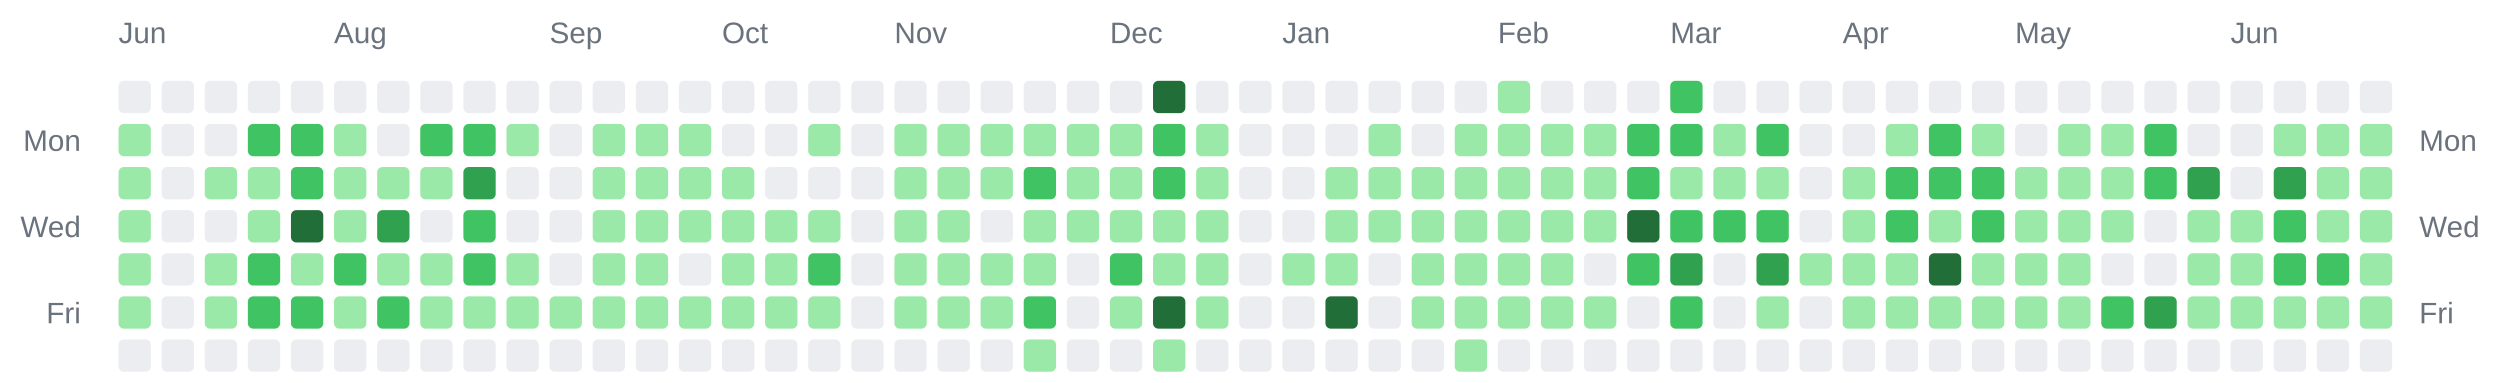
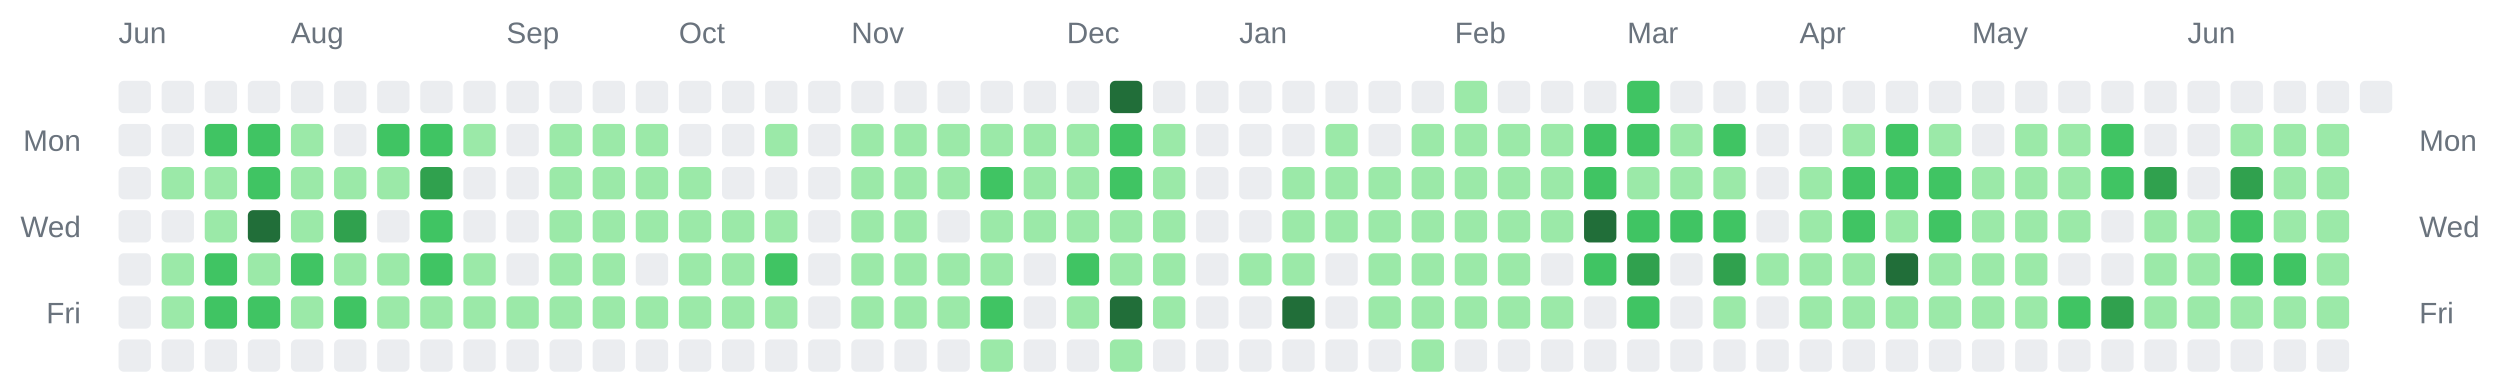
<svg xmlns="http://www.w3.org/2000/svg" width="928" height="142" viewBox="0 0 928 142" role="img" aria-label="Combined contributions calendar for donken and donken-lilly">
  <rect width="100%" height="100%" fill="transparent" /> // regular
  
  
  
  <text x="44" y="16" font-family="Arial, Helvetica, sans-serif" font-size="11" fill="#6a737d">Jun</text>
-   <text x="124" y="16" font-family="Arial, Helvetica, sans-serif" font-size="11" fill="#6a737d">Aug</text>
-   <text x="204" y="16" font-family="Arial, Helvetica, sans-serif" font-size="11" fill="#6a737d">Sep</text>
-   <text x="268" y="16" font-family="Arial, Helvetica, sans-serif" font-size="11" fill="#6a737d">Oct</text>
-   <text x="332" y="16" font-family="Arial, Helvetica, sans-serif" font-size="11" fill="#6a737d">Nov</text>
-   <text x="412" y="16" font-family="Arial, Helvetica, sans-serif" font-size="11" fill="#6a737d">Dec</text>
-   <text x="476" y="16" font-family="Arial, Helvetica, sans-serif" font-size="11" fill="#6a737d">Jan</text>
-   <text x="556" y="16" font-family="Arial, Helvetica, sans-serif" font-size="11" fill="#6a737d">Feb</text>
-   <text x="620" y="16" font-family="Arial, Helvetica, sans-serif" font-size="11" fill="#6a737d">Mar</text>
-   <text x="684" y="16" font-family="Arial, Helvetica, sans-serif" font-size="11" fill="#6a737d">Apr</text>
-   <text x="748" y="16" font-family="Arial, Helvetica, sans-serif" font-size="11" fill="#6a737d">May</text>
-   <text x="828" y="16" font-family="Arial, Helvetica, sans-serif" font-size="11" fill="#6a737d">Jun</text>
+   <text x="108" y="16" font-family="Arial, Helvetica, sans-serif" font-size="11" fill="#6a737d">Aug</text>
+   <text x="188" y="16" font-family="Arial, Helvetica, sans-serif" font-size="11" fill="#6a737d">Sep</text>
+   <text x="252" y="16" font-family="Arial, Helvetica, sans-serif" font-size="11" fill="#6a737d">Oct</text>
+   <text x="316" y="16" font-family="Arial, Helvetica, sans-serif" font-size="11" fill="#6a737d">Nov</text>
+   <text x="396" y="16" font-family="Arial, Helvetica, sans-serif" font-size="11" fill="#6a737d">Dec</text>
+   <text x="460" y="16" font-family="Arial, Helvetica, sans-serif" font-size="11" fill="#6a737d">Jan</text>
+   <text x="540" y="16" font-family="Arial, Helvetica, sans-serif" font-size="11" fill="#6a737d">Feb</text>
+   <text x="604" y="16" font-family="Arial, Helvetica, sans-serif" font-size="11" fill="#6a737d">Mar</text>
+   <text x="668" y="16" font-family="Arial, Helvetica, sans-serif" font-size="11" fill="#6a737d">Apr</text>
+   <text x="732" y="16" font-family="Arial, Helvetica, sans-serif" font-size="11" fill="#6a737d">May</text>
+   <text x="812" y="16" font-family="Arial, Helvetica, sans-serif" font-size="11" fill="#6a737d">Jun</text>
  <text x="30" y="56" text-anchor="end" font-family="Arial, Helvetica, sans-serif" font-size="11" fill="#6a737d">Mon</text>
  <text x="898" y="56" text-anchor="start" font-family="Arial, Helvetica, sans-serif" font-size="11" fill="#6a737d">Mon</text>
  <text x="30" y="88" text-anchor="end" font-family="Arial, Helvetica, sans-serif" font-size="11" fill="#6a737d">Wed</text>
  <text x="898" y="88" text-anchor="start" font-family="Arial, Helvetica, sans-serif" font-size="11" fill="#6a737d">Wed</text>
  <text x="30" y="120" text-anchor="end" font-family="Arial, Helvetica, sans-serif" font-size="11" fill="#6a737d">Fri</text>
  <text x="898" y="120" text-anchor="start" font-family="Arial, Helvetica, sans-serif" font-size="11" fill="#6a737d">Fri</text>
  <rect x="44" y="30" width="12" height="12" rx="2" ry="2" fill="#ebedf0" />
-   <rect x="44" y="46" width="12" height="12" rx="2" ry="2" fill="#9be9a8" />
-   <rect x="44" y="62" width="12" height="12" rx="2" ry="2" fill="#9be9a8" />
-   <rect x="44" y="78" width="12" height="12" rx="2" ry="2" fill="#9be9a8" />
-   <rect x="44" y="94" width="12" height="12" rx="2" ry="2" fill="#9be9a8" />
-   <rect x="44" y="110" width="12" height="12" rx="2" ry="2" fill="#9be9a8" />
+   <rect x="44" y="46" width="12" height="12" rx="2" ry="2" fill="#ebedf0" />
+   <rect x="44" y="62" width="12" height="12" rx="2" ry="2" fill="#ebedf0" />
+   <rect x="44" y="78" width="12" height="12" rx="2" ry="2" fill="#ebedf0" />
+   <rect x="44" y="94" width="12" height="12" rx="2" ry="2" fill="#ebedf0" />
+   <rect x="44" y="110" width="12" height="12" rx="2" ry="2" fill="#ebedf0" />
  <rect x="44" y="126" width="12" height="12" rx="2" ry="2" fill="#ebedf0" />
  <rect x="60" y="30" width="12" height="12" rx="2" ry="2" fill="#ebedf0" />
  <rect x="60" y="46" width="12" height="12" rx="2" ry="2" fill="#ebedf0" />
-   <rect x="60" y="62" width="12" height="12" rx="2" ry="2" fill="#ebedf0" />
+   <rect x="60" y="62" width="12" height="12" rx="2" ry="2" fill="#9be9a8" />
  <rect x="60" y="78" width="12" height="12" rx="2" ry="2" fill="#ebedf0" />
-   <rect x="60" y="94" width="12" height="12" rx="2" ry="2" fill="#ebedf0" />
-   <rect x="60" y="110" width="12" height="12" rx="2" ry="2" fill="#ebedf0" />
+   <rect x="60" y="94" width="12" height="12" rx="2" ry="2" fill="#9be9a8" />
+   <rect x="60" y="110" width="12" height="12" rx="2" ry="2" fill="#9be9a8" />
  <rect x="60" y="126" width="12" height="12" rx="2" ry="2" fill="#ebedf0" />
  <rect x="76" y="30" width="12" height="12" rx="2" ry="2" fill="#ebedf0" />
-   <rect x="76" y="46" width="12" height="12" rx="2" ry="2" fill="#ebedf0" />
+   <rect x="76" y="46" width="12" height="12" rx="2" ry="2" fill="#40c463" />
  <rect x="76" y="62" width="12" height="12" rx="2" ry="2" fill="#9be9a8" />
-   <rect x="76" y="78" width="12" height="12" rx="2" ry="2" fill="#ebedf0" />
-   <rect x="76" y="94" width="12" height="12" rx="2" ry="2" fill="#9be9a8" />
-   <rect x="76" y="110" width="12" height="12" rx="2" ry="2" fill="#9be9a8" />
+   <rect x="76" y="78" width="12" height="12" rx="2" ry="2" fill="#9be9a8" />
+   <rect x="76" y="94" width="12" height="12" rx="2" ry="2" fill="#40c463" />
+   <rect x="76" y="110" width="12" height="12" rx="2" ry="2" fill="#40c463" />
  <rect x="76" y="126" width="12" height="12" rx="2" ry="2" fill="#ebedf0" />
  <rect x="92" y="30" width="12" height="12" rx="2" ry="2" fill="#ebedf0" />
  <rect x="92" y="46" width="12" height="12" rx="2" ry="2" fill="#40c463" />
-   <rect x="92" y="62" width="12" height="12" rx="2" ry="2" fill="#9be9a8" />
-   <rect x="92" y="78" width="12" height="12" rx="2" ry="2" fill="#9be9a8" />
-   <rect x="92" y="94" width="12" height="12" rx="2" ry="2" fill="#40c463" />
+   <rect x="92" y="62" width="12" height="12" rx="2" ry="2" fill="#40c463" />
+   <rect x="92" y="78" width="12" height="12" rx="2" ry="2" fill="#216e39" />
+   <rect x="92" y="94" width="12" height="12" rx="2" ry="2" fill="#9be9a8" />
  <rect x="92" y="110" width="12" height="12" rx="2" ry="2" fill="#40c463" />
  <rect x="92" y="126" width="12" height="12" rx="2" ry="2" fill="#ebedf0" />
  <rect x="108" y="30" width="12" height="12" rx="2" ry="2" fill="#ebedf0" />
-   <rect x="108" y="46" width="12" height="12" rx="2" ry="2" fill="#40c463" />
-   <rect x="108" y="62" width="12" height="12" rx="2" ry="2" fill="#40c463" />
-   <rect x="108" y="78" width="12" height="12" rx="2" ry="2" fill="#216e39" />
-   <rect x="108" y="94" width="12" height="12" rx="2" ry="2" fill="#9be9a8" />
-   <rect x="108" y="110" width="12" height="12" rx="2" ry="2" fill="#40c463" />
+   <rect x="108" y="46" width="12" height="12" rx="2" ry="2" fill="#9be9a8" />
+   <rect x="108" y="62" width="12" height="12" rx="2" ry="2" fill="#9be9a8" />
+   <rect x="108" y="78" width="12" height="12" rx="2" ry="2" fill="#9be9a8" />
+   <rect x="108" y="94" width="12" height="12" rx="2" ry="2" fill="#40c463" />
+   <rect x="108" y="110" width="12" height="12" rx="2" ry="2" fill="#9be9a8" />
  <rect x="108" y="126" width="12" height="12" rx="2" ry="2" fill="#ebedf0" />
  <rect x="124" y="30" width="12" height="12" rx="2" ry="2" fill="#ebedf0" />
-   <rect x="124" y="46" width="12" height="12" rx="2" ry="2" fill="#9be9a8" />
+   <rect x="124" y="46" width="12" height="12" rx="2" ry="2" fill="#ebedf0" />
  <rect x="124" y="62" width="12" height="12" rx="2" ry="2" fill="#9be9a8" />
-   <rect x="124" y="78" width="12" height="12" rx="2" ry="2" fill="#9be9a8" />
-   <rect x="124" y="94" width="12" height="12" rx="2" ry="2" fill="#40c463" />
-   <rect x="124" y="110" width="12" height="12" rx="2" ry="2" fill="#9be9a8" />
+   <rect x="124" y="78" width="12" height="12" rx="2" ry="2" fill="#30a14e" />
+   <rect x="124" y="94" width="12" height="12" rx="2" ry="2" fill="#9be9a8" />
+   <rect x="124" y="110" width="12" height="12" rx="2" ry="2" fill="#40c463" />
  <rect x="124" y="126" width="12" height="12" rx="2" ry="2" fill="#ebedf0" />
  <rect x="140" y="30" width="12" height="12" rx="2" ry="2" fill="#ebedf0" />
-   <rect x="140" y="46" width="12" height="12" rx="2" ry="2" fill="#ebedf0" />
+   <rect x="140" y="46" width="12" height="12" rx="2" ry="2" fill="#40c463" />
  <rect x="140" y="62" width="12" height="12" rx="2" ry="2" fill="#9be9a8" />
-   <rect x="140" y="78" width="12" height="12" rx="2" ry="2" fill="#30a14e" />
+   <rect x="140" y="78" width="12" height="12" rx="2" ry="2" fill="#ebedf0" />
  <rect x="140" y="94" width="12" height="12" rx="2" ry="2" fill="#9be9a8" />
-   <rect x="140" y="110" width="12" height="12" rx="2" ry="2" fill="#40c463" />
+   <rect x="140" y="110" width="12" height="12" rx="2" ry="2" fill="#9be9a8" />
  <rect x="140" y="126" width="12" height="12" rx="2" ry="2" fill="#ebedf0" />
  <rect x="156" y="30" width="12" height="12" rx="2" ry="2" fill="#ebedf0" />
  <rect x="156" y="46" width="12" height="12" rx="2" ry="2" fill="#40c463" />
-   <rect x="156" y="62" width="12" height="12" rx="2" ry="2" fill="#9be9a8" />
-   <rect x="156" y="78" width="12" height="12" rx="2" ry="2" fill="#ebedf0" />
-   <rect x="156" y="94" width="12" height="12" rx="2" ry="2" fill="#9be9a8" />
+   <rect x="156" y="62" width="12" height="12" rx="2" ry="2" fill="#30a14e" />
+   <rect x="156" y="78" width="12" height="12" rx="2" ry="2" fill="#40c463" />
+   <rect x="156" y="94" width="12" height="12" rx="2" ry="2" fill="#40c463" />
  <rect x="156" y="110" width="12" height="12" rx="2" ry="2" fill="#9be9a8" />
  <rect x="156" y="126" width="12" height="12" rx="2" ry="2" fill="#ebedf0" />
  <rect x="172" y="30" width="12" height="12" rx="2" ry="2" fill="#ebedf0" />
-   <rect x="172" y="46" width="12" height="12" rx="2" ry="2" fill="#40c463" />
-   <rect x="172" y="62" width="12" height="12" rx="2" ry="2" fill="#30a14e" />
-   <rect x="172" y="78" width="12" height="12" rx="2" ry="2" fill="#40c463" />
-   <rect x="172" y="94" width="12" height="12" rx="2" ry="2" fill="#40c463" />
+   <rect x="172" y="46" width="12" height="12" rx="2" ry="2" fill="#9be9a8" />
+   <rect x="172" y="62" width="12" height="12" rx="2" ry="2" fill="#ebedf0" />
+   <rect x="172" y="78" width="12" height="12" rx="2" ry="2" fill="#ebedf0" />
+   <rect x="172" y="94" width="12" height="12" rx="2" ry="2" fill="#9be9a8" />
  <rect x="172" y="110" width="12" height="12" rx="2" ry="2" fill="#9be9a8" />
  <rect x="172" y="126" width="12" height="12" rx="2" ry="2" fill="#ebedf0" />
  <rect x="188" y="30" width="12" height="12" rx="2" ry="2" fill="#ebedf0" />
-   <rect x="188" y="46" width="12" height="12" rx="2" ry="2" fill="#9be9a8" />
+   <rect x="188" y="46" width="12" height="12" rx="2" ry="2" fill="#ebedf0" />
  <rect x="188" y="62" width="12" height="12" rx="2" ry="2" fill="#ebedf0" />
  <rect x="188" y="78" width="12" height="12" rx="2" ry="2" fill="#ebedf0" />
-   <rect x="188" y="94" width="12" height="12" rx="2" ry="2" fill="#9be9a8" />
+   <rect x="188" y="94" width="12" height="12" rx="2" ry="2" fill="#ebedf0" />
  <rect x="188" y="110" width="12" height="12" rx="2" ry="2" fill="#9be9a8" />
  <rect x="188" y="126" width="12" height="12" rx="2" ry="2" fill="#ebedf0" />
  <rect x="204" y="30" width="12" height="12" rx="2" ry="2" fill="#ebedf0" />
-   <rect x="204" y="46" width="12" height="12" rx="2" ry="2" fill="#ebedf0" />
-   <rect x="204" y="62" width="12" height="12" rx="2" ry="2" fill="#ebedf0" />
-   <rect x="204" y="78" width="12" height="12" rx="2" ry="2" fill="#ebedf0" />
-   <rect x="204" y="94" width="12" height="12" rx="2" ry="2" fill="#ebedf0" />
+   <rect x="204" y="46" width="12" height="12" rx="2" ry="2" fill="#9be9a8" />
+   <rect x="204" y="62" width="12" height="12" rx="2" ry="2" fill="#9be9a8" />
+   <rect x="204" y="78" width="12" height="12" rx="2" ry="2" fill="#9be9a8" />
+   <rect x="204" y="94" width="12" height="12" rx="2" ry="2" fill="#9be9a8" />
  <rect x="204" y="110" width="12" height="12" rx="2" ry="2" fill="#9be9a8" />
  <rect x="204" y="126" width="12" height="12" rx="2" ry="2" fill="#ebedf0" />
  <rect x="220" y="30" width="12" height="12" rx="2" ry="2" fill="#ebedf0" />
  <rect x="220" y="46" width="12" height="12" rx="2" ry="2" fill="#9be9a8" />
  <rect x="220" y="62" width="12" height="12" rx="2" ry="2" fill="#9be9a8" />
  <rect x="220" y="78" width="12" height="12" rx="2" ry="2" fill="#9be9a8" />
  <rect x="220" y="94" width="12" height="12" rx="2" ry="2" fill="#9be9a8" />
  <rect x="220" y="110" width="12" height="12" rx="2" ry="2" fill="#9be9a8" />
  <rect x="220" y="126" width="12" height="12" rx="2" ry="2" fill="#ebedf0" />
  <rect x="236" y="30" width="12" height="12" rx="2" ry="2" fill="#ebedf0" />
  <rect x="236" y="46" width="12" height="12" rx="2" ry="2" fill="#9be9a8" />
  <rect x="236" y="62" width="12" height="12" rx="2" ry="2" fill="#9be9a8" />
  <rect x="236" y="78" width="12" height="12" rx="2" ry="2" fill="#9be9a8" />
-   <rect x="236" y="94" width="12" height="12" rx="2" ry="2" fill="#9be9a8" />
+   <rect x="236" y="94" width="12" height="12" rx="2" ry="2" fill="#ebedf0" />
  <rect x="236" y="110" width="12" height="12" rx="2" ry="2" fill="#9be9a8" />
  <rect x="236" y="126" width="12" height="12" rx="2" ry="2" fill="#ebedf0" />
  <rect x="252" y="30" width="12" height="12" rx="2" ry="2" fill="#ebedf0" />
-   <rect x="252" y="46" width="12" height="12" rx="2" ry="2" fill="#9be9a8" />
+   <rect x="252" y="46" width="12" height="12" rx="2" ry="2" fill="#ebedf0" />
  <rect x="252" y="62" width="12" height="12" rx="2" ry="2" fill="#9be9a8" />
  <rect x="252" y="78" width="12" height="12" rx="2" ry="2" fill="#9be9a8" />
-   <rect x="252" y="94" width="12" height="12" rx="2" ry="2" fill="#ebedf0" />
+   <rect x="252" y="94" width="12" height="12" rx="2" ry="2" fill="#9be9a8" />
  <rect x="252" y="110" width="12" height="12" rx="2" ry="2" fill="#9be9a8" />
  <rect x="252" y="126" width="12" height="12" rx="2" ry="2" fill="#ebedf0" />
  <rect x="268" y="30" width="12" height="12" rx="2" ry="2" fill="#ebedf0" />
  <rect x="268" y="46" width="12" height="12" rx="2" ry="2" fill="#ebedf0" />
-   <rect x="268" y="62" width="12" height="12" rx="2" ry="2" fill="#9be9a8" />
+   <rect x="268" y="62" width="12" height="12" rx="2" ry="2" fill="#ebedf0" />
  <rect x="268" y="78" width="12" height="12" rx="2" ry="2" fill="#9be9a8" />
  <rect x="268" y="94" width="12" height="12" rx="2" ry="2" fill="#9be9a8" />
  <rect x="268" y="110" width="12" height="12" rx="2" ry="2" fill="#9be9a8" />
  <rect x="268" y="126" width="12" height="12" rx="2" ry="2" fill="#ebedf0" />
  <rect x="284" y="30" width="12" height="12" rx="2" ry="2" fill="#ebedf0" />
-   <rect x="284" y="46" width="12" height="12" rx="2" ry="2" fill="#ebedf0" />
+   <rect x="284" y="46" width="12" height="12" rx="2" ry="2" fill="#9be9a8" />
  <rect x="284" y="62" width="12" height="12" rx="2" ry="2" fill="#ebedf0" />
  <rect x="284" y="78" width="12" height="12" rx="2" ry="2" fill="#9be9a8" />
-   <rect x="284" y="94" width="12" height="12" rx="2" ry="2" fill="#9be9a8" />
+   <rect x="284" y="94" width="12" height="12" rx="2" ry="2" fill="#40c463" />
  <rect x="284" y="110" width="12" height="12" rx="2" ry="2" fill="#9be9a8" />
  <rect x="284" y="126" width="12" height="12" rx="2" ry="2" fill="#ebedf0" />
  <rect x="300" y="30" width="12" height="12" rx="2" ry="2" fill="#ebedf0" />
-   <rect x="300" y="46" width="12" height="12" rx="2" ry="2" fill="#9be9a8" />
+   <rect x="300" y="46" width="12" height="12" rx="2" ry="2" fill="#ebedf0" />
  <rect x="300" y="62" width="12" height="12" rx="2" ry="2" fill="#ebedf0" />
-   <rect x="300" y="78" width="12" height="12" rx="2" ry="2" fill="#9be9a8" />
-   <rect x="300" y="94" width="12" height="12" rx="2" ry="2" fill="#40c463" />
-   <rect x="300" y="110" width="12" height="12" rx="2" ry="2" fill="#9be9a8" />
+   <rect x="300" y="78" width="12" height="12" rx="2" ry="2" fill="#ebedf0" />
+   <rect x="300" y="94" width="12" height="12" rx="2" ry="2" fill="#ebedf0" />
+   <rect x="300" y="110" width="12" height="12" rx="2" ry="2" fill="#ebedf0" />
  <rect x="300" y="126" width="12" height="12" rx="2" ry="2" fill="#ebedf0" />
  <rect x="316" y="30" width="12" height="12" rx="2" ry="2" fill="#ebedf0" />
-   <rect x="316" y="46" width="12" height="12" rx="2" ry="2" fill="#ebedf0" />
-   <rect x="316" y="62" width="12" height="12" rx="2" ry="2" fill="#ebedf0" />
-   <rect x="316" y="78" width="12" height="12" rx="2" ry="2" fill="#ebedf0" />
-   <rect x="316" y="94" width="12" height="12" rx="2" ry="2" fill="#ebedf0" />
-   <rect x="316" y="110" width="12" height="12" rx="2" ry="2" fill="#ebedf0" />
+   <rect x="316" y="46" width="12" height="12" rx="2" ry="2" fill="#9be9a8" />
+   <rect x="316" y="62" width="12" height="12" rx="2" ry="2" fill="#9be9a8" />
+   <rect x="316" y="78" width="12" height="12" rx="2" ry="2" fill="#9be9a8" />
+   <rect x="316" y="94" width="12" height="12" rx="2" ry="2" fill="#9be9a8" />
+   <rect x="316" y="110" width="12" height="12" rx="2" ry="2" fill="#9be9a8" />
  <rect x="316" y="126" width="12" height="12" rx="2" ry="2" fill="#ebedf0" />
  <rect x="332" y="30" width="12" height="12" rx="2" ry="2" fill="#ebedf0" />
  <rect x="332" y="46" width="12" height="12" rx="2" ry="2" fill="#9be9a8" />
  <rect x="332" y="62" width="12" height="12" rx="2" ry="2" fill="#9be9a8" />
  <rect x="332" y="78" width="12" height="12" rx="2" ry="2" fill="#9be9a8" />
  <rect x="332" y="94" width="12" height="12" rx="2" ry="2" fill="#9be9a8" />
  <rect x="332" y="110" width="12" height="12" rx="2" ry="2" fill="#9be9a8" />
  <rect x="332" y="126" width="12" height="12" rx="2" ry="2" fill="#ebedf0" />
  <rect x="348" y="30" width="12" height="12" rx="2" ry="2" fill="#ebedf0" />
  <rect x="348" y="46" width="12" height="12" rx="2" ry="2" fill="#9be9a8" />
  <rect x="348" y="62" width="12" height="12" rx="2" ry="2" fill="#9be9a8" />
-   <rect x="348" y="78" width="12" height="12" rx="2" ry="2" fill="#9be9a8" />
+   <rect x="348" y="78" width="12" height="12" rx="2" ry="2" fill="#ebedf0" />
  <rect x="348" y="94" width="12" height="12" rx="2" ry="2" fill="#9be9a8" />
  <rect x="348" y="110" width="12" height="12" rx="2" ry="2" fill="#9be9a8" />
  <rect x="348" y="126" width="12" height="12" rx="2" ry="2" fill="#ebedf0" />
  <rect x="364" y="30" width="12" height="12" rx="2" ry="2" fill="#ebedf0" />
  <rect x="364" y="46" width="12" height="12" rx="2" ry="2" fill="#9be9a8" />
-   <rect x="364" y="62" width="12" height="12" rx="2" ry="2" fill="#9be9a8" />
-   <rect x="364" y="78" width="12" height="12" rx="2" ry="2" fill="#ebedf0" />
+   <rect x="364" y="62" width="12" height="12" rx="2" ry="2" fill="#40c463" />
+   <rect x="364" y="78" width="12" height="12" rx="2" ry="2" fill="#9be9a8" />
  <rect x="364" y="94" width="12" height="12" rx="2" ry="2" fill="#9be9a8" />
-   <rect x="364" y="110" width="12" height="12" rx="2" ry="2" fill="#9be9a8" />
-   <rect x="364" y="126" width="12" height="12" rx="2" ry="2" fill="#ebedf0" />
+   <rect x="364" y="110" width="12" height="12" rx="2" ry="2" fill="#40c463" />
+   <rect x="364" y="126" width="12" height="12" rx="2" ry="2" fill="#9be9a8" />
  <rect x="380" y="30" width="12" height="12" rx="2" ry="2" fill="#ebedf0" />
  <rect x="380" y="46" width="12" height="12" rx="2" ry="2" fill="#9be9a8" />
-   <rect x="380" y="62" width="12" height="12" rx="2" ry="2" fill="#40c463" />
+   <rect x="380" y="62" width="12" height="12" rx="2" ry="2" fill="#9be9a8" />
  <rect x="380" y="78" width="12" height="12" rx="2" ry="2" fill="#9be9a8" />
-   <rect x="380" y="94" width="12" height="12" rx="2" ry="2" fill="#9be9a8" />
-   <rect x="380" y="110" width="12" height="12" rx="2" ry="2" fill="#40c463" />
-   <rect x="380" y="126" width="12" height="12" rx="2" ry="2" fill="#9be9a8" />
+   <rect x="380" y="94" width="12" height="12" rx="2" ry="2" fill="#ebedf0" />
+   <rect x="380" y="110" width="12" height="12" rx="2" ry="2" fill="#ebedf0" />
+   <rect x="380" y="126" width="12" height="12" rx="2" ry="2" fill="#ebedf0" />
  <rect x="396" y="30" width="12" height="12" rx="2" ry="2" fill="#ebedf0" />
  <rect x="396" y="46" width="12" height="12" rx="2" ry="2" fill="#9be9a8" />
  <rect x="396" y="62" width="12" height="12" rx="2" ry="2" fill="#9be9a8" />
  <rect x="396" y="78" width="12" height="12" rx="2" ry="2" fill="#9be9a8" />
-   <rect x="396" y="94" width="12" height="12" rx="2" ry="2" fill="#ebedf0" />
-   <rect x="396" y="110" width="12" height="12" rx="2" ry="2" fill="#ebedf0" />
+   <rect x="396" y="94" width="12" height="12" rx="2" ry="2" fill="#40c463" />
+   <rect x="396" y="110" width="12" height="12" rx="2" ry="2" fill="#9be9a8" />
  <rect x="396" y="126" width="12" height="12" rx="2" ry="2" fill="#ebedf0" />
-   <rect x="412" y="30" width="12" height="12" rx="2" ry="2" fill="#ebedf0" />
-   <rect x="412" y="46" width="12" height="12" rx="2" ry="2" fill="#9be9a8" />
-   <rect x="412" y="62" width="12" height="12" rx="2" ry="2" fill="#9be9a8" />
+   <rect x="412" y="30" width="12" height="12" rx="2" ry="2" fill="#216e39" />
+   <rect x="412" y="46" width="12" height="12" rx="2" ry="2" fill="#40c463" />
+   <rect x="412" y="62" width="12" height="12" rx="2" ry="2" fill="#40c463" />
  <rect x="412" y="78" width="12" height="12" rx="2" ry="2" fill="#9be9a8" />
-   <rect x="412" y="94" width="12" height="12" rx="2" ry="2" fill="#40c463" />
-   <rect x="412" y="110" width="12" height="12" rx="2" ry="2" fill="#9be9a8" />
-   <rect x="412" y="126" width="12" height="12" rx="2" ry="2" fill="#ebedf0" />
-   <rect x="428" y="30" width="12" height="12" rx="2" ry="2" fill="#216e39" />
-   <rect x="428" y="46" width="12" height="12" rx="2" ry="2" fill="#40c463" />
-   <rect x="428" y="62" width="12" height="12" rx="2" ry="2" fill="#40c463" />
+   <rect x="412" y="94" width="12" height="12" rx="2" ry="2" fill="#9be9a8" />
+   <rect x="412" y="110" width="12" height="12" rx="2" ry="2" fill="#216e39" />
+   <rect x="412" y="126" width="12" height="12" rx="2" ry="2" fill="#9be9a8" />
+   <rect x="428" y="30" width="12" height="12" rx="2" ry="2" fill="#ebedf0" />
+   <rect x="428" y="46" width="12" height="12" rx="2" ry="2" fill="#9be9a8" />
+   <rect x="428" y="62" width="12" height="12" rx="2" ry="2" fill="#9be9a8" />
  <rect x="428" y="78" width="12" height="12" rx="2" ry="2" fill="#9be9a8" />
  <rect x="428" y="94" width="12" height="12" rx="2" ry="2" fill="#9be9a8" />
-   <rect x="428" y="110" width="12" height="12" rx="2" ry="2" fill="#216e39" />
-   <rect x="428" y="126" width="12" height="12" rx="2" ry="2" fill="#9be9a8" />
+   <rect x="428" y="110" width="12" height="12" rx="2" ry="2" fill="#9be9a8" />
+   <rect x="428" y="126" width="12" height="12" rx="2" ry="2" fill="#ebedf0" />
  <rect x="444" y="30" width="12" height="12" rx="2" ry="2" fill="#ebedf0" />
-   <rect x="444" y="46" width="12" height="12" rx="2" ry="2" fill="#9be9a8" />
-   <rect x="444" y="62" width="12" height="12" rx="2" ry="2" fill="#9be9a8" />
-   <rect x="444" y="78" width="12" height="12" rx="2" ry="2" fill="#9be9a8" />
-   <rect x="444" y="94" width="12" height="12" rx="2" ry="2" fill="#9be9a8" />
-   <rect x="444" y="110" width="12" height="12" rx="2" ry="2" fill="#9be9a8" />
+   <rect x="444" y="46" width="12" height="12" rx="2" ry="2" fill="#ebedf0" />
+   <rect x="444" y="62" width="12" height="12" rx="2" ry="2" fill="#ebedf0" />
+   <rect x="444" y="78" width="12" height="12" rx="2" ry="2" fill="#ebedf0" />
+   <rect x="444" y="94" width="12" height="12" rx="2" ry="2" fill="#ebedf0" />
+   <rect x="444" y="110" width="12" height="12" rx="2" ry="2" fill="#ebedf0" />
  <rect x="444" y="126" width="12" height="12" rx="2" ry="2" fill="#ebedf0" />
  <rect x="460" y="30" width="12" height="12" rx="2" ry="2" fill="#ebedf0" />
  <rect x="460" y="46" width="12" height="12" rx="2" ry="2" fill="#ebedf0" />
  <rect x="460" y="62" width="12" height="12" rx="2" ry="2" fill="#ebedf0" />
  <rect x="460" y="78" width="12" height="12" rx="2" ry="2" fill="#ebedf0" />
-   <rect x="460" y="94" width="12" height="12" rx="2" ry="2" fill="#ebedf0" />
+   <rect x="460" y="94" width="12" height="12" rx="2" ry="2" fill="#9be9a8" />
  <rect x="460" y="110" width="12" height="12" rx="2" ry="2" fill="#ebedf0" />
  <rect x="460" y="126" width="12" height="12" rx="2" ry="2" fill="#ebedf0" />
  <rect x="476" y="30" width="12" height="12" rx="2" ry="2" fill="#ebedf0" />
  <rect x="476" y="46" width="12" height="12" rx="2" ry="2" fill="#ebedf0" />
-   <rect x="476" y="62" width="12" height="12" rx="2" ry="2" fill="#ebedf0" />
-   <rect x="476" y="78" width="12" height="12" rx="2" ry="2" fill="#ebedf0" />
+   <rect x="476" y="62" width="12" height="12" rx="2" ry="2" fill="#9be9a8" />
+   <rect x="476" y="78" width="12" height="12" rx="2" ry="2" fill="#9be9a8" />
  <rect x="476" y="94" width="12" height="12" rx="2" ry="2" fill="#9be9a8" />
-   <rect x="476" y="110" width="12" height="12" rx="2" ry="2" fill="#ebedf0" />
+   <rect x="476" y="110" width="12" height="12" rx="2" ry="2" fill="#216e39" />
  <rect x="476" y="126" width="12" height="12" rx="2" ry="2" fill="#ebedf0" />
  <rect x="492" y="30" width="12" height="12" rx="2" ry="2" fill="#ebedf0" />
-   <rect x="492" y="46" width="12" height="12" rx="2" ry="2" fill="#ebedf0" />
+   <rect x="492" y="46" width="12" height="12" rx="2" ry="2" fill="#9be9a8" />
  <rect x="492" y="62" width="12" height="12" rx="2" ry="2" fill="#9be9a8" />
  <rect x="492" y="78" width="12" height="12" rx="2" ry="2" fill="#9be9a8" />
-   <rect x="492" y="94" width="12" height="12" rx="2" ry="2" fill="#9be9a8" />
-   <rect x="492" y="110" width="12" height="12" rx="2" ry="2" fill="#216e39" />
+   <rect x="492" y="94" width="12" height="12" rx="2" ry="2" fill="#ebedf0" />
+   <rect x="492" y="110" width="12" height="12" rx="2" ry="2" fill="#ebedf0" />
  <rect x="492" y="126" width="12" height="12" rx="2" ry="2" fill="#ebedf0" />
  <rect x="508" y="30" width="12" height="12" rx="2" ry="2" fill="#ebedf0" />
-   <rect x="508" y="46" width="12" height="12" rx="2" ry="2" fill="#9be9a8" />
+   <rect x="508" y="46" width="12" height="12" rx="2" ry="2" fill="#ebedf0" />
  <rect x="508" y="62" width="12" height="12" rx="2" ry="2" fill="#9be9a8" />
  <rect x="508" y="78" width="12" height="12" rx="2" ry="2" fill="#9be9a8" />
-   <rect x="508" y="94" width="12" height="12" rx="2" ry="2" fill="#ebedf0" />
-   <rect x="508" y="110" width="12" height="12" rx="2" ry="2" fill="#ebedf0" />
+   <rect x="508" y="94" width="12" height="12" rx="2" ry="2" fill="#9be9a8" />
+   <rect x="508" y="110" width="12" height="12" rx="2" ry="2" fill="#9be9a8" />
  <rect x="508" y="126" width="12" height="12" rx="2" ry="2" fill="#ebedf0" />
  <rect x="524" y="30" width="12" height="12" rx="2" ry="2" fill="#ebedf0" />
-   <rect x="524" y="46" width="12" height="12" rx="2" ry="2" fill="#ebedf0" />
+   <rect x="524" y="46" width="12" height="12" rx="2" ry="2" fill="#9be9a8" />
  <rect x="524" y="62" width="12" height="12" rx="2" ry="2" fill="#9be9a8" />
  <rect x="524" y="78" width="12" height="12" rx="2" ry="2" fill="#9be9a8" />
  <rect x="524" y="94" width="12" height="12" rx="2" ry="2" fill="#9be9a8" />
  <rect x="524" y="110" width="12" height="12" rx="2" ry="2" fill="#9be9a8" />
-   <rect x="524" y="126" width="12" height="12" rx="2" ry="2" fill="#ebedf0" />
-   <rect x="540" y="30" width="12" height="12" rx="2" ry="2" fill="#ebedf0" />
+   <rect x="524" y="126" width="12" height="12" rx="2" ry="2" fill="#9be9a8" />
+   <rect x="540" y="30" width="12" height="12" rx="2" ry="2" fill="#9be9a8" />
  <rect x="540" y="46" width="12" height="12" rx="2" ry="2" fill="#9be9a8" />
  <rect x="540" y="62" width="12" height="12" rx="2" ry="2" fill="#9be9a8" />
  <rect x="540" y="78" width="12" height="12" rx="2" ry="2" fill="#9be9a8" />
  <rect x="540" y="94" width="12" height="12" rx="2" ry="2" fill="#9be9a8" />
  <rect x="540" y="110" width="12" height="12" rx="2" ry="2" fill="#9be9a8" />
-   <rect x="540" y="126" width="12" height="12" rx="2" ry="2" fill="#9be9a8" />
-   <rect x="556" y="30" width="12" height="12" rx="2" ry="2" fill="#9be9a8" />
+   <rect x="540" y="126" width="12" height="12" rx="2" ry="2" fill="#ebedf0" />
+   <rect x="556" y="30" width="12" height="12" rx="2" ry="2" fill="#ebedf0" />
  <rect x="556" y="46" width="12" height="12" rx="2" ry="2" fill="#9be9a8" />
  <rect x="556" y="62" width="12" height="12" rx="2" ry="2" fill="#9be9a8" />
  <rect x="556" y="78" width="12" height="12" rx="2" ry="2" fill="#9be9a8" />
  <rect x="556" y="94" width="12" height="12" rx="2" ry="2" fill="#9be9a8" />
  <rect x="556" y="110" width="12" height="12" rx="2" ry="2" fill="#9be9a8" />
  <rect x="556" y="126" width="12" height="12" rx="2" ry="2" fill="#ebedf0" />
  <rect x="572" y="30" width="12" height="12" rx="2" ry="2" fill="#ebedf0" />
  <rect x="572" y="46" width="12" height="12" rx="2" ry="2" fill="#9be9a8" />
  <rect x="572" y="62" width="12" height="12" rx="2" ry="2" fill="#9be9a8" />
  <rect x="572" y="78" width="12" height="12" rx="2" ry="2" fill="#9be9a8" />
-   <rect x="572" y="94" width="12" height="12" rx="2" ry="2" fill="#9be9a8" />
+   <rect x="572" y="94" width="12" height="12" rx="2" ry="2" fill="#ebedf0" />
  <rect x="572" y="110" width="12" height="12" rx="2" ry="2" fill="#9be9a8" />
  <rect x="572" y="126" width="12" height="12" rx="2" ry="2" fill="#ebedf0" />
  <rect x="588" y="30" width="12" height="12" rx="2" ry="2" fill="#ebedf0" />
-   <rect x="588" y="46" width="12" height="12" rx="2" ry="2" fill="#9be9a8" />
-   <rect x="588" y="62" width="12" height="12" rx="2" ry="2" fill="#9be9a8" />
-   <rect x="588" y="78" width="12" height="12" rx="2" ry="2" fill="#9be9a8" />
-   <rect x="588" y="94" width="12" height="12" rx="2" ry="2" fill="#ebedf0" />
-   <rect x="588" y="110" width="12" height="12" rx="2" ry="2" fill="#9be9a8" />
+   <rect x="588" y="46" width="12" height="12" rx="2" ry="2" fill="#40c463" />
+   <rect x="588" y="62" width="12" height="12" rx="2" ry="2" fill="#40c463" />
+   <rect x="588" y="78" width="12" height="12" rx="2" ry="2" fill="#216e39" />
+   <rect x="588" y="94" width="12" height="12" rx="2" ry="2" fill="#40c463" />
+   <rect x="588" y="110" width="12" height="12" rx="2" ry="2" fill="#ebedf0" />
  <rect x="588" y="126" width="12" height="12" rx="2" ry="2" fill="#ebedf0" />
-   <rect x="604" y="30" width="12" height="12" rx="2" ry="2" fill="#ebedf0" />
+   <rect x="604" y="30" width="12" height="12" rx="2" ry="2" fill="#40c463" />
  <rect x="604" y="46" width="12" height="12" rx="2" ry="2" fill="#40c463" />
-   <rect x="604" y="62" width="12" height="12" rx="2" ry="2" fill="#40c463" />
-   <rect x="604" y="78" width="12" height="12" rx="2" ry="2" fill="#216e39" />
-   <rect x="604" y="94" width="12" height="12" rx="2" ry="2" fill="#40c463" />
-   <rect x="604" y="110" width="12" height="12" rx="2" ry="2" fill="#ebedf0" />
+   <rect x="604" y="62" width="12" height="12" rx="2" ry="2" fill="#9be9a8" />
+   <rect x="604" y="78" width="12" height="12" rx="2" ry="2" fill="#40c463" />
+   <rect x="604" y="94" width="12" height="12" rx="2" ry="2" fill="#30a14e" />
+   <rect x="604" y="110" width="12" height="12" rx="2" ry="2" fill="#40c463" />
  <rect x="604" y="126" width="12" height="12" rx="2" ry="2" fill="#ebedf0" />
-   <rect x="620" y="30" width="12" height="12" rx="2" ry="2" fill="#40c463" />
-   <rect x="620" y="46" width="12" height="12" rx="2" ry="2" fill="#40c463" />
+   <rect x="620" y="30" width="12" height="12" rx="2" ry="2" fill="#ebedf0" />
+   <rect x="620" y="46" width="12" height="12" rx="2" ry="2" fill="#9be9a8" />
  <rect x="620" y="62" width="12" height="12" rx="2" ry="2" fill="#9be9a8" />
  <rect x="620" y="78" width="12" height="12" rx="2" ry="2" fill="#40c463" />
-   <rect x="620" y="94" width="12" height="12" rx="2" ry="2" fill="#30a14e" />
-   <rect x="620" y="110" width="12" height="12" rx="2" ry="2" fill="#40c463" />
+   <rect x="620" y="94" width="12" height="12" rx="2" ry="2" fill="#ebedf0" />
+   <rect x="620" y="110" width="12" height="12" rx="2" ry="2" fill="#ebedf0" />
  <rect x="620" y="126" width="12" height="12" rx="2" ry="2" fill="#ebedf0" />
  <rect x="636" y="30" width="12" height="12" rx="2" ry="2" fill="#ebedf0" />
-   <rect x="636" y="46" width="12" height="12" rx="2" ry="2" fill="#9be9a8" />
+   <rect x="636" y="46" width="12" height="12" rx="2" ry="2" fill="#40c463" />
  <rect x="636" y="62" width="12" height="12" rx="2" ry="2" fill="#9be9a8" />
  <rect x="636" y="78" width="12" height="12" rx="2" ry="2" fill="#40c463" />
-   <rect x="636" y="94" width="12" height="12" rx="2" ry="2" fill="#ebedf0" />
-   <rect x="636" y="110" width="12" height="12" rx="2" ry="2" fill="#ebedf0" />
+   <rect x="636" y="94" width="12" height="12" rx="2" ry="2" fill="#30a14e" />
+   <rect x="636" y="110" width="12" height="12" rx="2" ry="2" fill="#9be9a8" />
  <rect x="636" y="126" width="12" height="12" rx="2" ry="2" fill="#ebedf0" />
  <rect x="652" y="30" width="12" height="12" rx="2" ry="2" fill="#ebedf0" />
-   <rect x="652" y="46" width="12" height="12" rx="2" ry="2" fill="#40c463" />
-   <rect x="652" y="62" width="12" height="12" rx="2" ry="2" fill="#9be9a8" />
-   <rect x="652" y="78" width="12" height="12" rx="2" ry="2" fill="#40c463" />
-   <rect x="652" y="94" width="12" height="12" rx="2" ry="2" fill="#30a14e" />
-   <rect x="652" y="110" width="12" height="12" rx="2" ry="2" fill="#9be9a8" />
+   <rect x="652" y="46" width="12" height="12" rx="2" ry="2" fill="#ebedf0" />
+   <rect x="652" y="62" width="12" height="12" rx="2" ry="2" fill="#ebedf0" />
+   <rect x="652" y="78" width="12" height="12" rx="2" ry="2" fill="#ebedf0" />
+   <rect x="652" y="94" width="12" height="12" rx="2" ry="2" fill="#9be9a8" />
+   <rect x="652" y="110" width="12" height="12" rx="2" ry="2" fill="#ebedf0" />
  <rect x="652" y="126" width="12" height="12" rx="2" ry="2" fill="#ebedf0" />
  <rect x="668" y="30" width="12" height="12" rx="2" ry="2" fill="#ebedf0" />
  <rect x="668" y="46" width="12" height="12" rx="2" ry="2" fill="#ebedf0" />
-   <rect x="668" y="62" width="12" height="12" rx="2" ry="2" fill="#ebedf0" />
-   <rect x="668" y="78" width="12" height="12" rx="2" ry="2" fill="#ebedf0" />
+   <rect x="668" y="62" width="12" height="12" rx="2" ry="2" fill="#9be9a8" />
+   <rect x="668" y="78" width="12" height="12" rx="2" ry="2" fill="#9be9a8" />
  <rect x="668" y="94" width="12" height="12" rx="2" ry="2" fill="#9be9a8" />
-   <rect x="668" y="110" width="12" height="12" rx="2" ry="2" fill="#ebedf0" />
+   <rect x="668" y="110" width="12" height="12" rx="2" ry="2" fill="#9be9a8" />
  <rect x="668" y="126" width="12" height="12" rx="2" ry="2" fill="#ebedf0" />
  <rect x="684" y="30" width="12" height="12" rx="2" ry="2" fill="#ebedf0" />
-   <rect x="684" y="46" width="12" height="12" rx="2" ry="2" fill="#ebedf0" />
-   <rect x="684" y="62" width="12" height="12" rx="2" ry="2" fill="#9be9a8" />
-   <rect x="684" y="78" width="12" height="12" rx="2" ry="2" fill="#9be9a8" />
+   <rect x="684" y="46" width="12" height="12" rx="2" ry="2" fill="#9be9a8" />
+   <rect x="684" y="62" width="12" height="12" rx="2" ry="2" fill="#40c463" />
+   <rect x="684" y="78" width="12" height="12" rx="2" ry="2" fill="#40c463" />
  <rect x="684" y="94" width="12" height="12" rx="2" ry="2" fill="#9be9a8" />
  <rect x="684" y="110" width="12" height="12" rx="2" ry="2" fill="#9be9a8" />
  <rect x="684" y="126" width="12" height="12" rx="2" ry="2" fill="#ebedf0" />
  <rect x="700" y="30" width="12" height="12" rx="2" ry="2" fill="#ebedf0" />
-   <rect x="700" y="46" width="12" height="12" rx="2" ry="2" fill="#9be9a8" />
+   <rect x="700" y="46" width="12" height="12" rx="2" ry="2" fill="#40c463" />
  <rect x="700" y="62" width="12" height="12" rx="2" ry="2" fill="#40c463" />
-   <rect x="700" y="78" width="12" height="12" rx="2" ry="2" fill="#40c463" />
-   <rect x="700" y="94" width="12" height="12" rx="2" ry="2" fill="#9be9a8" />
+   <rect x="700" y="78" width="12" height="12" rx="2" ry="2" fill="#9be9a8" />
+   <rect x="700" y="94" width="12" height="12" rx="2" ry="2" fill="#216e39" />
  <rect x="700" y="110" width="12" height="12" rx="2" ry="2" fill="#9be9a8" />
  <rect x="700" y="126" width="12" height="12" rx="2" ry="2" fill="#ebedf0" />
  <rect x="716" y="30" width="12" height="12" rx="2" ry="2" fill="#ebedf0" />
-   <rect x="716" y="46" width="12" height="12" rx="2" ry="2" fill="#40c463" />
+   <rect x="716" y="46" width="12" height="12" rx="2" ry="2" fill="#9be9a8" />
  <rect x="716" y="62" width="12" height="12" rx="2" ry="2" fill="#40c463" />
-   <rect x="716" y="78" width="12" height="12" rx="2" ry="2" fill="#9be9a8" />
-   <rect x="716" y="94" width="12" height="12" rx="2" ry="2" fill="#216e39" />
+   <rect x="716" y="78" width="12" height="12" rx="2" ry="2" fill="#40c463" />
+   <rect x="716" y="94" width="12" height="12" rx="2" ry="2" fill="#9be9a8" />
  <rect x="716" y="110" width="12" height="12" rx="2" ry="2" fill="#9be9a8" />
  <rect x="716" y="126" width="12" height="12" rx="2" ry="2" fill="#ebedf0" />
  <rect x="732" y="30" width="12" height="12" rx="2" ry="2" fill="#ebedf0" />
-   <rect x="732" y="46" width="12" height="12" rx="2" ry="2" fill="#9be9a8" />
-   <rect x="732" y="62" width="12" height="12" rx="2" ry="2" fill="#40c463" />
-   <rect x="732" y="78" width="12" height="12" rx="2" ry="2" fill="#40c463" />
+   <rect x="732" y="46" width="12" height="12" rx="2" ry="2" fill="#ebedf0" />
+   <rect x="732" y="62" width="12" height="12" rx="2" ry="2" fill="#9be9a8" />
+   <rect x="732" y="78" width="12" height="12" rx="2" ry="2" fill="#9be9a8" />
  <rect x="732" y="94" width="12" height="12" rx="2" ry="2" fill="#9be9a8" />
  <rect x="732" y="110" width="12" height="12" rx="2" ry="2" fill="#9be9a8" />
  <rect x="732" y="126" width="12" height="12" rx="2" ry="2" fill="#ebedf0" />
  <rect x="748" y="30" width="12" height="12" rx="2" ry="2" fill="#ebedf0" />
-   <rect x="748" y="46" width="12" height="12" rx="2" ry="2" fill="#ebedf0" />
+   <rect x="748" y="46" width="12" height="12" rx="2" ry="2" fill="#9be9a8" />
  <rect x="748" y="62" width="12" height="12" rx="2" ry="2" fill="#9be9a8" />
  <rect x="748" y="78" width="12" height="12" rx="2" ry="2" fill="#9be9a8" />
  <rect x="748" y="94" width="12" height="12" rx="2" ry="2" fill="#9be9a8" />
  <rect x="748" y="110" width="12" height="12" rx="2" ry="2" fill="#9be9a8" />
  <rect x="748" y="126" width="12" height="12" rx="2" ry="2" fill="#ebedf0" />
  <rect x="764" y="30" width="12" height="12" rx="2" ry="2" fill="#ebedf0" />
  <rect x="764" y="46" width="12" height="12" rx="2" ry="2" fill="#9be9a8" />
  <rect x="764" y="62" width="12" height="12" rx="2" ry="2" fill="#9be9a8" />
  <rect x="764" y="78" width="12" height="12" rx="2" ry="2" fill="#9be9a8" />
-   <rect x="764" y="94" width="12" height="12" rx="2" ry="2" fill="#9be9a8" />
-   <rect x="764" y="110" width="12" height="12" rx="2" ry="2" fill="#9be9a8" />
+   <rect x="764" y="94" width="12" height="12" rx="2" ry="2" fill="#ebedf0" />
+   <rect x="764" y="110" width="12" height="12" rx="2" ry="2" fill="#40c463" />
  <rect x="764" y="126" width="12" height="12" rx="2" ry="2" fill="#ebedf0" />
  <rect x="780" y="30" width="12" height="12" rx="2" ry="2" fill="#ebedf0" />
-   <rect x="780" y="46" width="12" height="12" rx="2" ry="2" fill="#9be9a8" />
-   <rect x="780" y="62" width="12" height="12" rx="2" ry="2" fill="#9be9a8" />
-   <rect x="780" y="78" width="12" height="12" rx="2" ry="2" fill="#9be9a8" />
+   <rect x="780" y="46" width="12" height="12" rx="2" ry="2" fill="#40c463" />
+   <rect x="780" y="62" width="12" height="12" rx="2" ry="2" fill="#40c463" />
+   <rect x="780" y="78" width="12" height="12" rx="2" ry="2" fill="#ebedf0" />
  <rect x="780" y="94" width="12" height="12" rx="2" ry="2" fill="#ebedf0" />
-   <rect x="780" y="110" width="12" height="12" rx="2" ry="2" fill="#40c463" />
+   <rect x="780" y="110" width="12" height="12" rx="2" ry="2" fill="#30a14e" />
  <rect x="780" y="126" width="12" height="12" rx="2" ry="2" fill="#ebedf0" />
  <rect x="796" y="30" width="12" height="12" rx="2" ry="2" fill="#ebedf0" />
-   <rect x="796" y="46" width="12" height="12" rx="2" ry="2" fill="#40c463" />
-   <rect x="796" y="62" width="12" height="12" rx="2" ry="2" fill="#40c463" />
-   <rect x="796" y="78" width="12" height="12" rx="2" ry="2" fill="#ebedf0" />
-   <rect x="796" y="94" width="12" height="12" rx="2" ry="2" fill="#ebedf0" />
-   <rect x="796" y="110" width="12" height="12" rx="2" ry="2" fill="#30a14e" />
+   <rect x="796" y="46" width="12" height="12" rx="2" ry="2" fill="#ebedf0" />
+   <rect x="796" y="62" width="12" height="12" rx="2" ry="2" fill="#30a14e" />
+   <rect x="796" y="78" width="12" height="12" rx="2" ry="2" fill="#9be9a8" />
+   <rect x="796" y="94" width="12" height="12" rx="2" ry="2" fill="#9be9a8" />
+   <rect x="796" y="110" width="12" height="12" rx="2" ry="2" fill="#9be9a8" />
  <rect x="796" y="126" width="12" height="12" rx="2" ry="2" fill="#ebedf0" />
  <rect x="812" y="30" width="12" height="12" rx="2" ry="2" fill="#ebedf0" />
  <rect x="812" y="46" width="12" height="12" rx="2" ry="2" fill="#ebedf0" />
-   <rect x="812" y="62" width="12" height="12" rx="2" ry="2" fill="#30a14e" />
+   <rect x="812" y="62" width="12" height="12" rx="2" ry="2" fill="#ebedf0" />
  <rect x="812" y="78" width="12" height="12" rx="2" ry="2" fill="#9be9a8" />
  <rect x="812" y="94" width="12" height="12" rx="2" ry="2" fill="#9be9a8" />
  <rect x="812" y="110" width="12" height="12" rx="2" ry="2" fill="#9be9a8" />
  <rect x="812" y="126" width="12" height="12" rx="2" ry="2" fill="#ebedf0" />
  <rect x="828" y="30" width="12" height="12" rx="2" ry="2" fill="#ebedf0" />
-   <rect x="828" y="46" width="12" height="12" rx="2" ry="2" fill="#ebedf0" />
-   <rect x="828" y="62" width="12" height="12" rx="2" ry="2" fill="#ebedf0" />
-   <rect x="828" y="78" width="12" height="12" rx="2" ry="2" fill="#9be9a8" />
-   <rect x="828" y="94" width="12" height="12" rx="2" ry="2" fill="#9be9a8" />
+   <rect x="828" y="46" width="12" height="12" rx="2" ry="2" fill="#9be9a8" />
+   <rect x="828" y="62" width="12" height="12" rx="2" ry="2" fill="#30a14e" />
+   <rect x="828" y="78" width="12" height="12" rx="2" ry="2" fill="#40c463" />
+   <rect x="828" y="94" width="12" height="12" rx="2" ry="2" fill="#40c463" />
  <rect x="828" y="110" width="12" height="12" rx="2" ry="2" fill="#9be9a8" />
  <rect x="828" y="126" width="12" height="12" rx="2" ry="2" fill="#ebedf0" />
  <rect x="844" y="30" width="12" height="12" rx="2" ry="2" fill="#ebedf0" />
  <rect x="844" y="46" width="12" height="12" rx="2" ry="2" fill="#9be9a8" />
-   <rect x="844" y="62" width="12" height="12" rx="2" ry="2" fill="#30a14e" />
-   <rect x="844" y="78" width="12" height="12" rx="2" ry="2" fill="#40c463" />
+   <rect x="844" y="62" width="12" height="12" rx="2" ry="2" fill="#9be9a8" />
+   <rect x="844" y="78" width="12" height="12" rx="2" ry="2" fill="#9be9a8" />
  <rect x="844" y="94" width="12" height="12" rx="2" ry="2" fill="#40c463" />
  <rect x="844" y="110" width="12" height="12" rx="2" ry="2" fill="#9be9a8" />
  <rect x="844" y="126" width="12" height="12" rx="2" ry="2" fill="#ebedf0" />
  <rect x="860" y="30" width="12" height="12" rx="2" ry="2" fill="#ebedf0" />
  <rect x="860" y="46" width="12" height="12" rx="2" ry="2" fill="#9be9a8" />
  <rect x="860" y="62" width="12" height="12" rx="2" ry="2" fill="#9be9a8" />
  <rect x="860" y="78" width="12" height="12" rx="2" ry="2" fill="#9be9a8" />
-   <rect x="860" y="94" width="12" height="12" rx="2" ry="2" fill="#40c463" />
+   <rect x="860" y="94" width="12" height="12" rx="2" ry="2" fill="#9be9a8" />
  <rect x="860" y="110" width="12" height="12" rx="2" ry="2" fill="#9be9a8" />
  <rect x="860" y="126" width="12" height="12" rx="2" ry="2" fill="#ebedf0" />
  <rect x="876" y="30" width="12" height="12" rx="2" ry="2" fill="#ebedf0" />
-   <rect x="876" y="46" width="12" height="12" rx="2" ry="2" fill="#9be9a8" />
-   <rect x="876" y="62" width="12" height="12" rx="2" ry="2" fill="#9be9a8" />
-   <rect x="876" y="78" width="12" height="12" rx="2" ry="2" fill="#9be9a8" />
-   <rect x="876" y="94" width="12" height="12" rx="2" ry="2" fill="#9be9a8" />
-   <rect x="876" y="110" width="12" height="12" rx="2" ry="2" fill="#9be9a8" />
-   <rect x="876" y="126" width="12" height="12" rx="2" ry="2" fill="#ebedf0" />
</svg>
